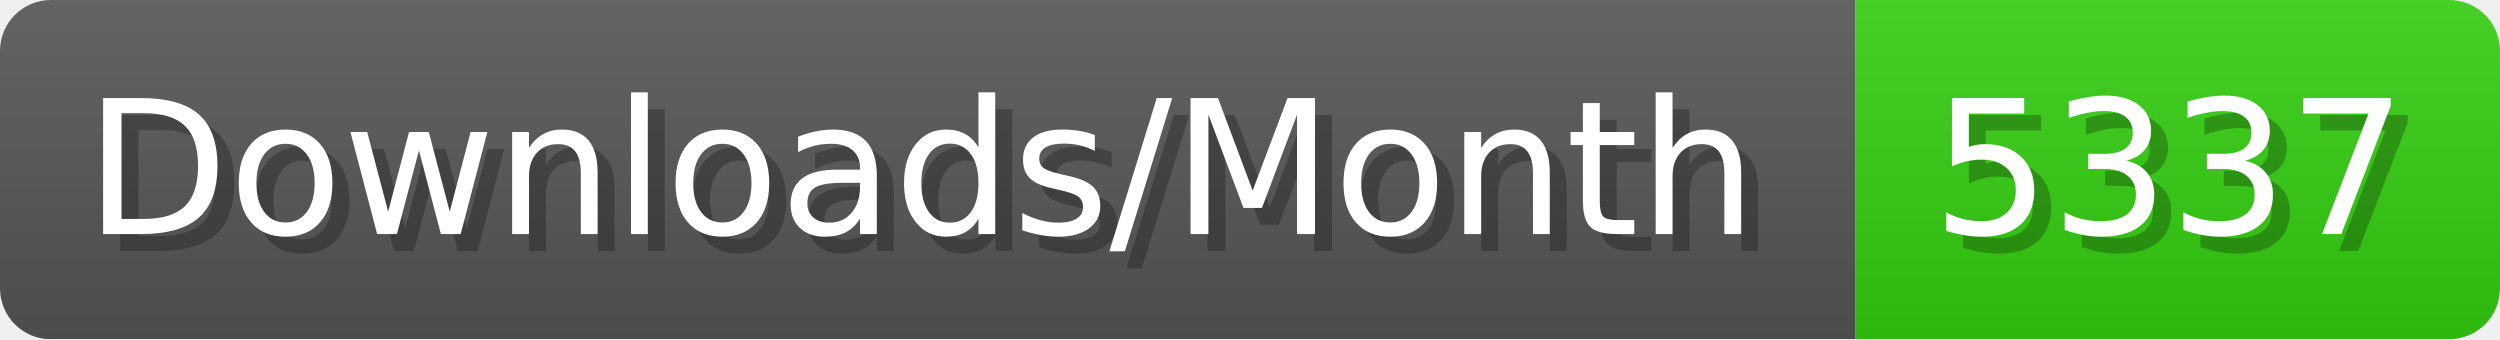
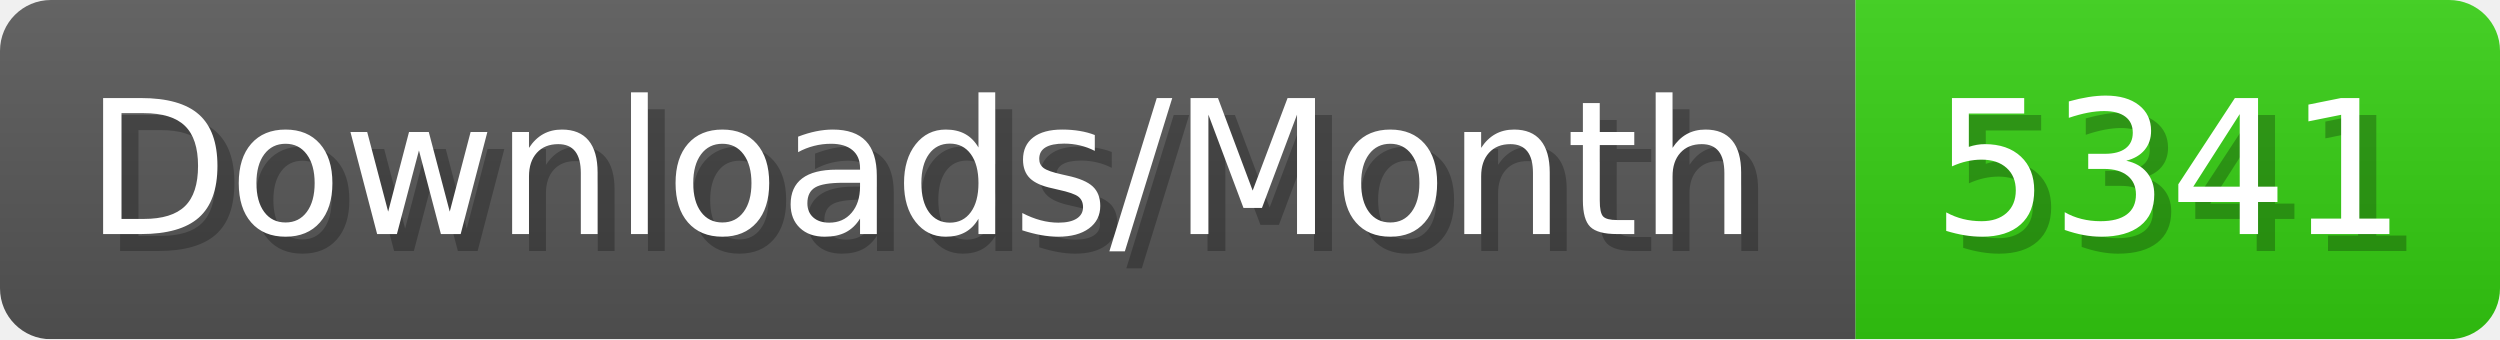
- <svg xmlns="http://www.w3.org/2000/svg" width="147.4" height="20" viewBox="0 0 1474 200" role="img" aria-label="Downloads/Month: 5337">
+ <svg xmlns="http://www.w3.org/2000/svg" width="147.4" height="20" viewBox="0 0 1474 200" role="img" aria-label="Downloads/Month: 5341">
  <linearGradient id="YlXUI" x2="0" y2="100%">
    <stop offset="0" stop-opacity=".1" stop-color="#EEE" />
    <stop offset="1" stop-opacity=".1" />
  </linearGradient>
  <mask id="JHhop">
    <rect width="1474" height="200" rx="30" fill="#FFF" />
  </mask>
  <g mask="url(#JHhop)">
    <rect width="1094" height="200" fill="#555" />
    <rect width="380" height="200" fill="#3C1" x="1094" />
    <rect width="1474" height="200" fill="url(#YlXUI)" />
  </g>
  <g aria-hidden="true" fill="#fff" text-anchor="start" font-family="Verdana,DejaVu Sans,sans-serif" font-size="110">
    <text x="60" y="148" textLength="994" fill="#000" opacity="0.25">Downloads/Month</text>
    <text x="50" y="138" textLength="994">Downloads/Month</text>
-     <text x="1149" y="148" textLength="280" fill="#000" opacity="0.25">5337</text>
-     <text x="1139" y="138" textLength="280">5337</text>
+     <text x="1149" y="148" textLength="280" fill="#000" opacity="0.25">5341</text>
+     <text x="1139" y="138" textLength="280">5341</text>
  </g>
</svg>
